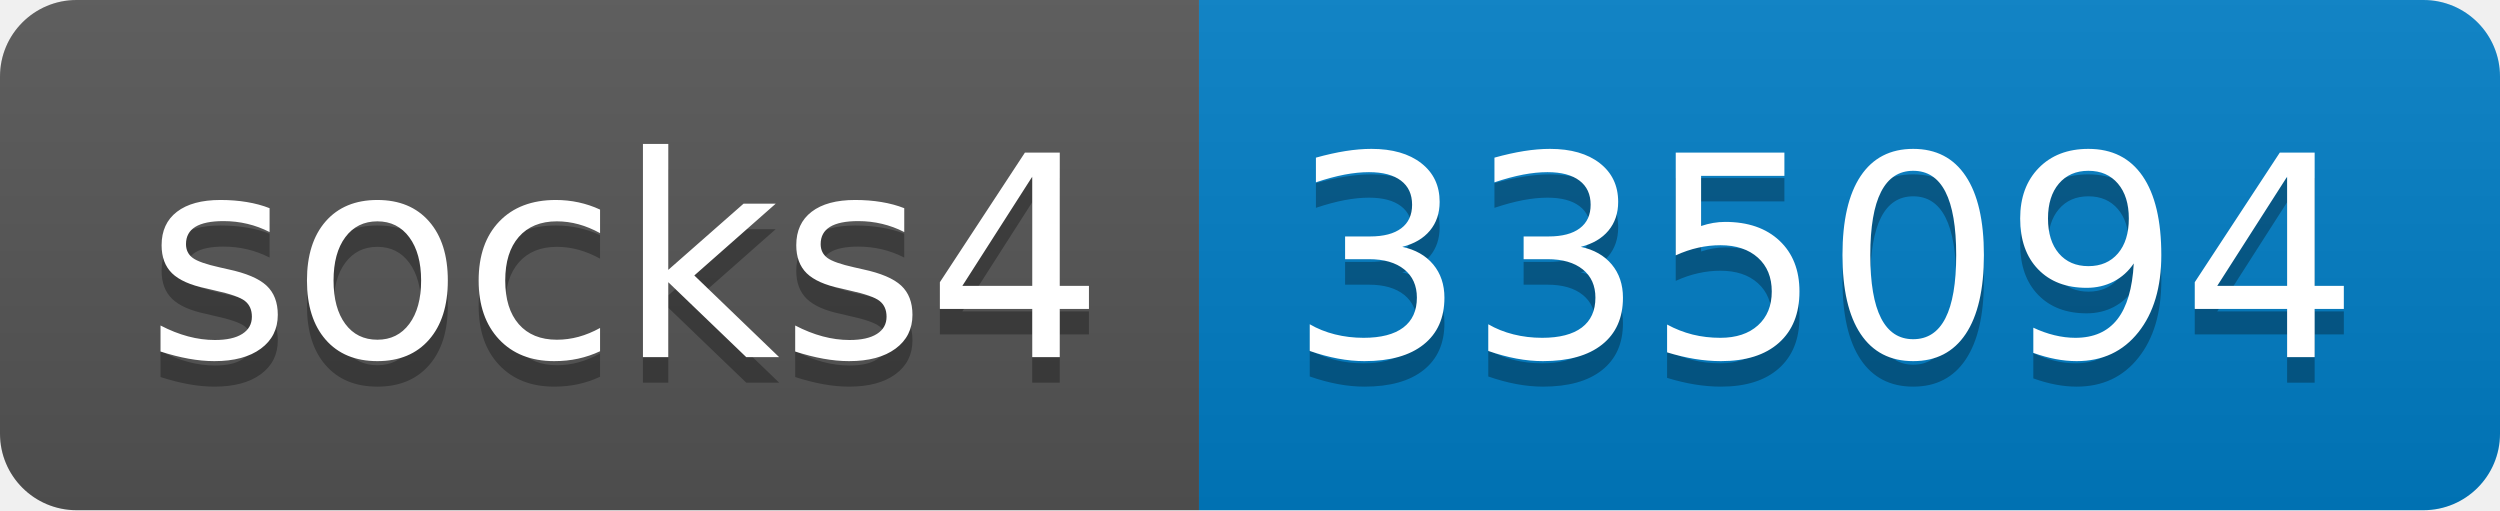
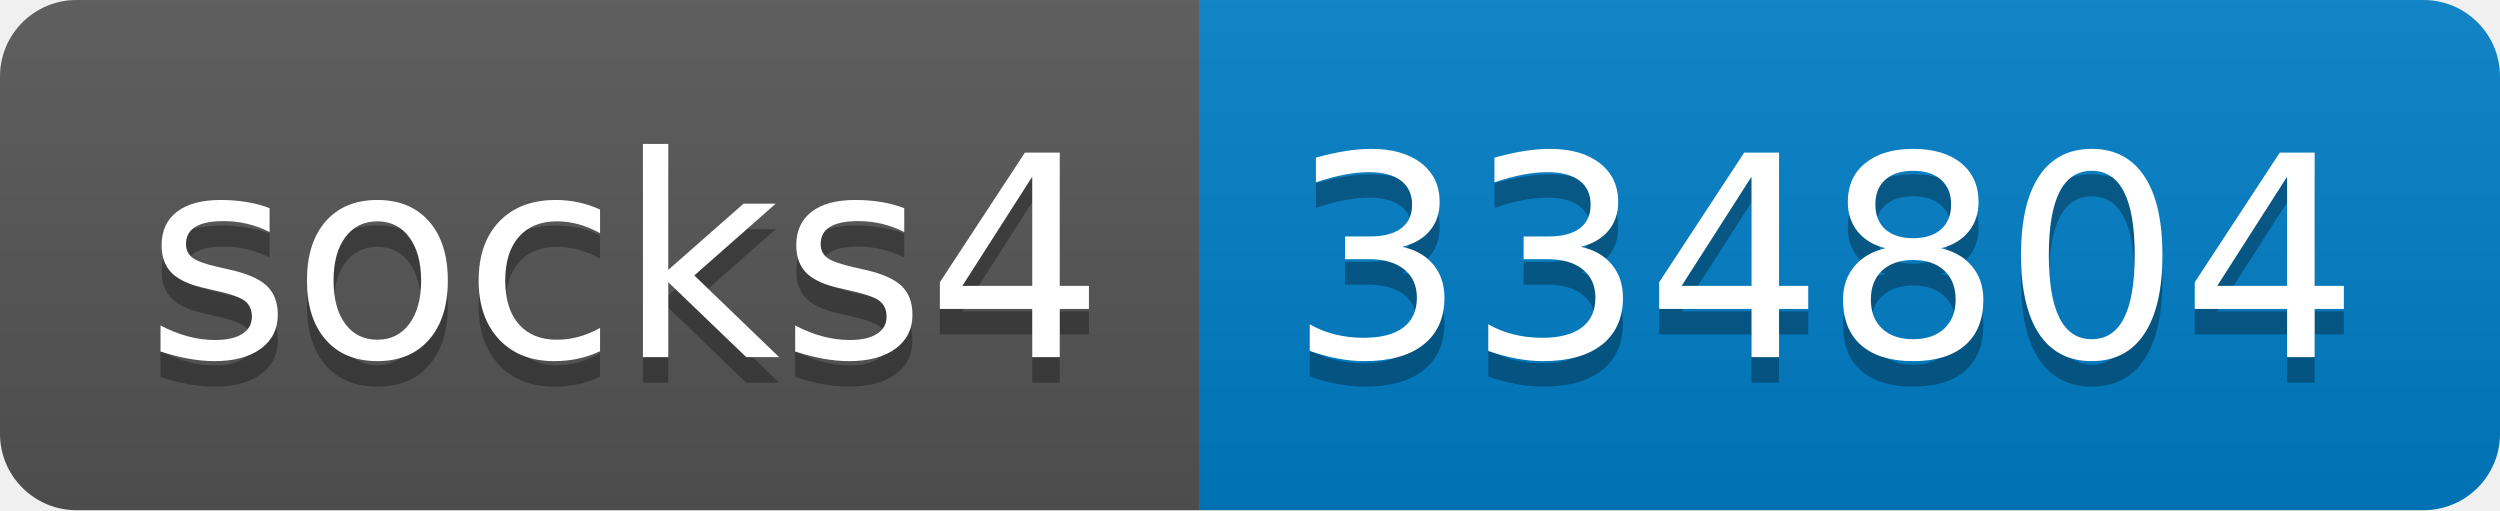
- <svg xmlns="http://www.w3.org/2000/svg" width="98" height="20" role="img" aria-label="socks4: 335094">
+ <svg xmlns="http://www.w3.org/2000/svg" width="98" height="20" role="img" aria-label="socks4: 334804">
  <linearGradient id="s" x2="0" y2="100%">
    <stop offset="0" stop-color="#bbb" stop-opacity=".1" />
    <stop offset="1" stop-opacity=".1" />
  </linearGradient>
  <clipPath id="r">
    <rect width="98" height="20" rx="3" fill="#fff" />
  </clipPath>
  <g clip-path="url(#r)">
    <rect width="47" height="20" fill="#555" />
    <rect x="47" width="51" height="20" fill="#007ec6" />
    <rect width="98" height="20" fill="url(#s)" />
  </g>
  <g fill="#fff" text-anchor="middle" font-family="Verdana,Geneva,DejaVu Sans,sans-serif" text-rendering="geometricPrecision" font-size="110">
    <text aria-hidden="true" x="245" y="150" fill="#010101" fill-opacity=".3" transform="scale(.1)" textLength="370">socks4</text>
    <text x="245" y="140" transform="scale(.1)" fill="#fff" textLength="370">socks4</text>
-     <text aria-hidden="true" x="715" y="150" fill="#010101" fill-opacity=".3" transform="scale(.1)" textLength="410">335094</text>
-     <text x="715" y="140" transform="scale(.1)" fill="#fff" textLength="410">335094</text>
+     <text aria-hidden="true" x="715" y="150" fill="#010101" fill-opacity=".3" transform="scale(.1)" textLength="410">334804</text>
+     <text x="715" y="140" transform="scale(.1)" fill="#fff" textLength="410">334804</text>
  </g>
</svg>
